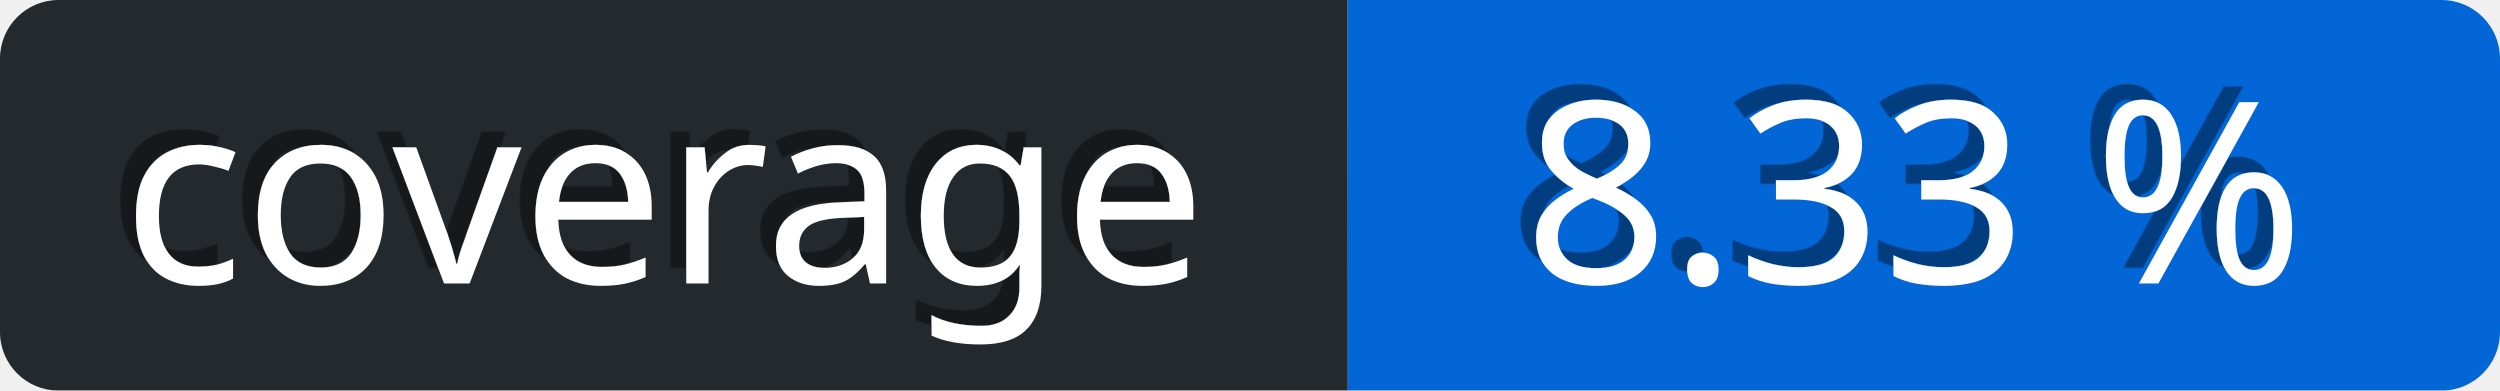
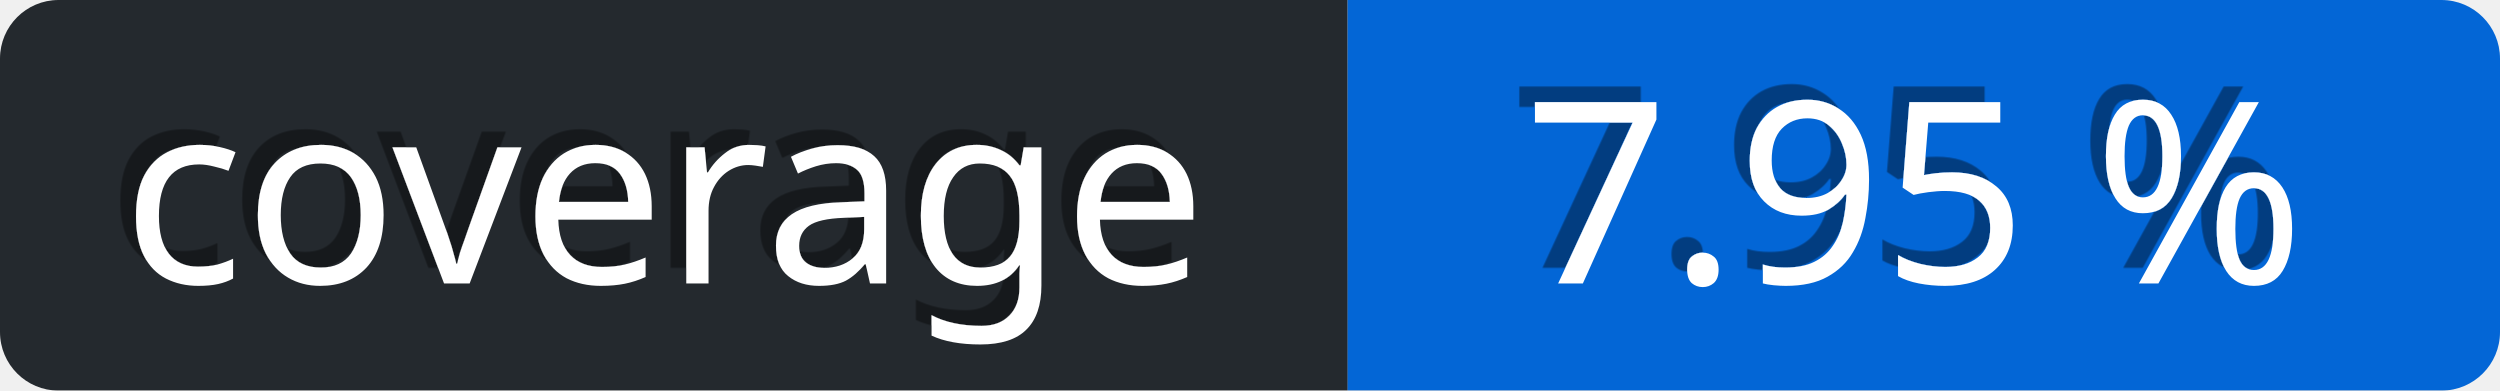
<svg xmlns="http://www.w3.org/2000/svg" viewBox="0 0 128 20" height="20" width="128">
  <defs>
    <linearGradient id="a" x2="0" y2="75%">
      <stop offset="0" stop-color="#eee" stop-opacity="0.1" />
      <stop offset="1" stop-opacity="0.3" />
    </linearGradient>
    <mask id="bg-mask">
      <rect fill="#fff" height="20" rx="3" width="128" />
    </mask>
    <filter id="shadow">
      <feDropShadow dx="-0.8" dy="-0.8" stdDeviation="0" flood-color="#000" flood-opacity="0.4" />
    </filter>
  </defs>
  <g id="bg" mask="url(#bg-mask)">
    <rect fill="url(#a)" height="20" width="128" />
    <rect id="subject" fill="#24292e" height="20" width="69" />
    <rect id="content" fill="rgb(3, 102, 214)" height="20" width="59" x="69" />
  </g>
  <g id="text" fill="#fff" font-family="Verdana,sans-serif" font-size="13" transform="translate(0, 0)">
    <text dominant-baseline="middle" text-anchor="middle" x="34" y="10" filter="url(#shadow)">coverage</text>
-     <text x="98" y="10" text-anchor="middle" dominant-baseline="middle" filter="url(#shadow)">8.33 %</text>
+     <text x="98" y="10" text-anchor="middle" dominant-baseline="middle" filter="url(#shadow)">7.95 %</text>
  </g>
</svg>
